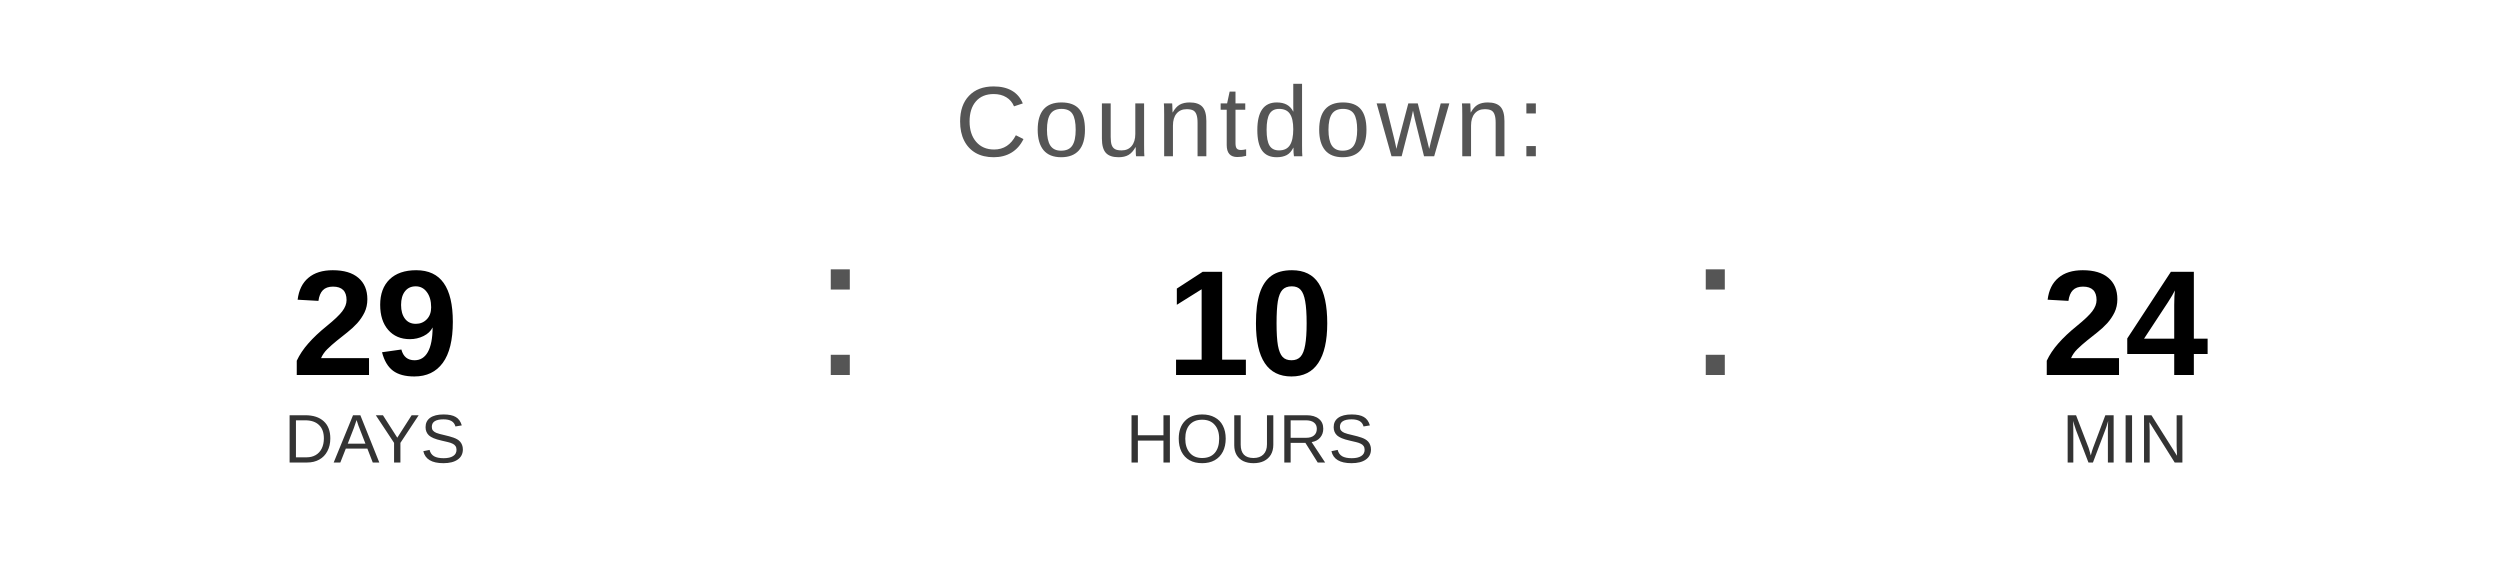
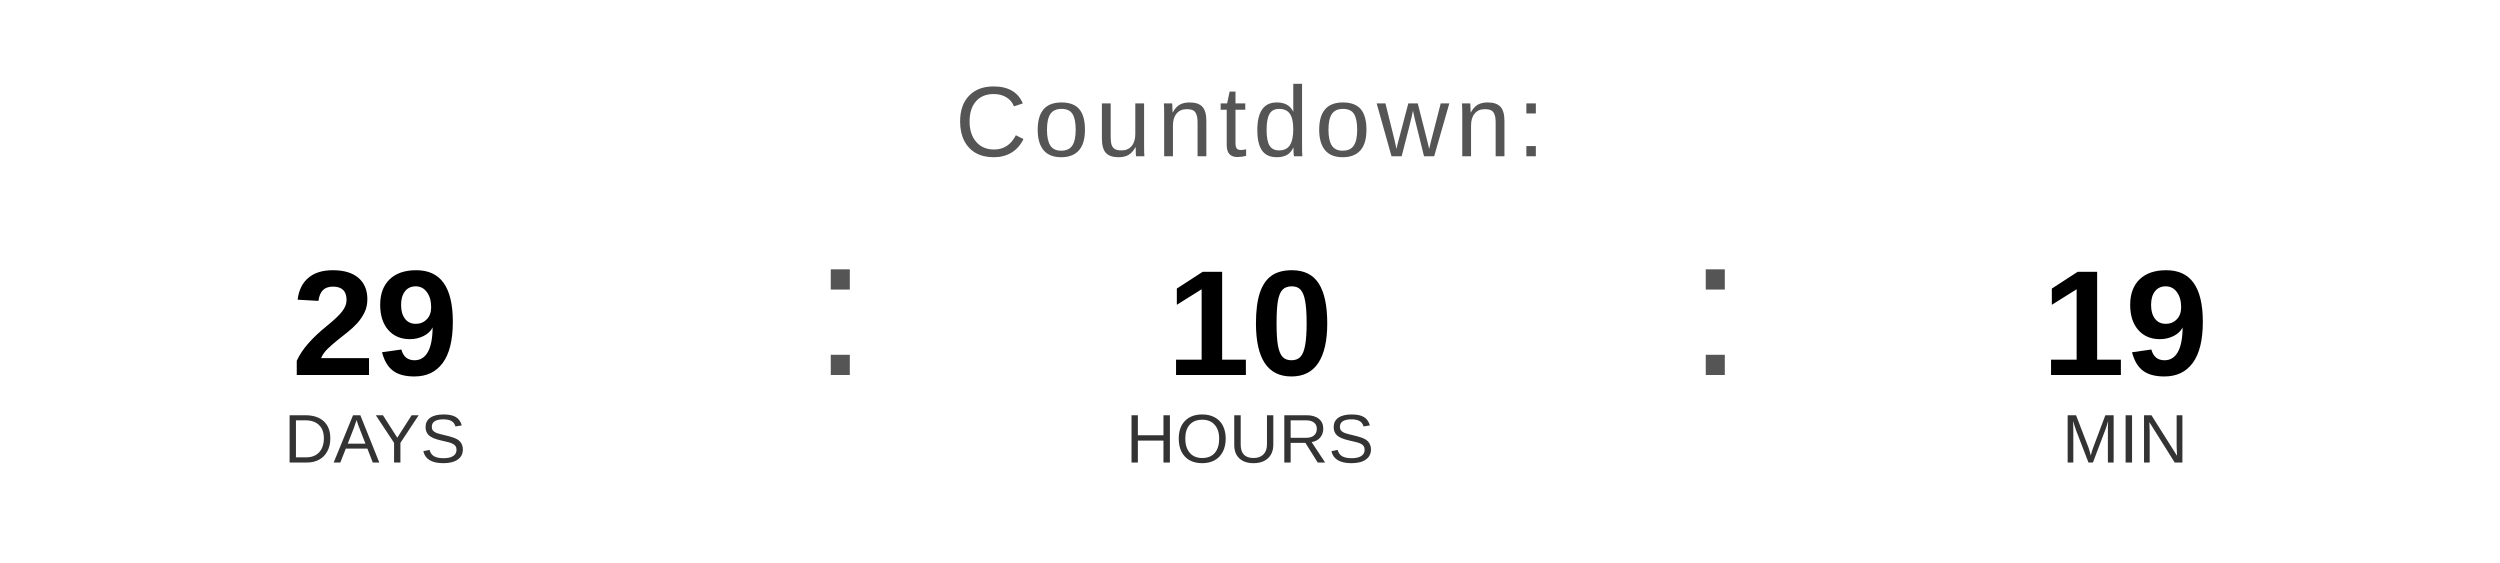
<svg xmlns="http://www.w3.org/2000/svg" width="400" height="90" viewBox="0 0 400 90">
  <text x="200" y="25" font-family="Arial, Helvetica, sans-serif" font-size="16" fill="#555555" text-anchor="middle" letter-spacing="1">
    Countdown:
  </text>
  <text x="60" y="60" font-family="Arial, Helvetica, sans-serif" font-size="24" font-weight="bold" fill="#000000" text-anchor="middle">29</text>
  <text x="60" y="74" font-family="Arial, Helvetica, sans-serif" font-size="11" fill="#333333" text-anchor="middle">DAYS</text>
  <text x="130" y="60" font-family="Arial, sans-serif" font-size="32" fill="#555555">:</text>
  <text x="200" y="60" font-family="Arial, Helvetica, sans-serif" font-size="24" font-weight="bold" fill="#000000" text-anchor="middle">10</text>
  <text x="200" y="74" font-family="Arial, Helvetica, sans-serif" font-size="11" fill="#333333" text-anchor="middle">HOURS</text>
  <text x="270" y="60" font-family="Arial, sans-serif" font-size="32" fill="#555555">:</text>
-   <text x="340" y="60" font-family="Arial, Helvetica, sans-serif" font-size="24" font-weight="bold" fill="#000000" text-anchor="middle">24</text>
+   <text x="340" y="60" font-family="Arial, Helvetica, sans-serif" font-size="24" font-weight="bold" fill="#000000" text-anchor="middle">19</text>
  <text x="340" y="74" font-family="Arial, Helvetica, sans-serif" font-size="11" fill="#333333" text-anchor="middle">MIN</text>
</svg>
